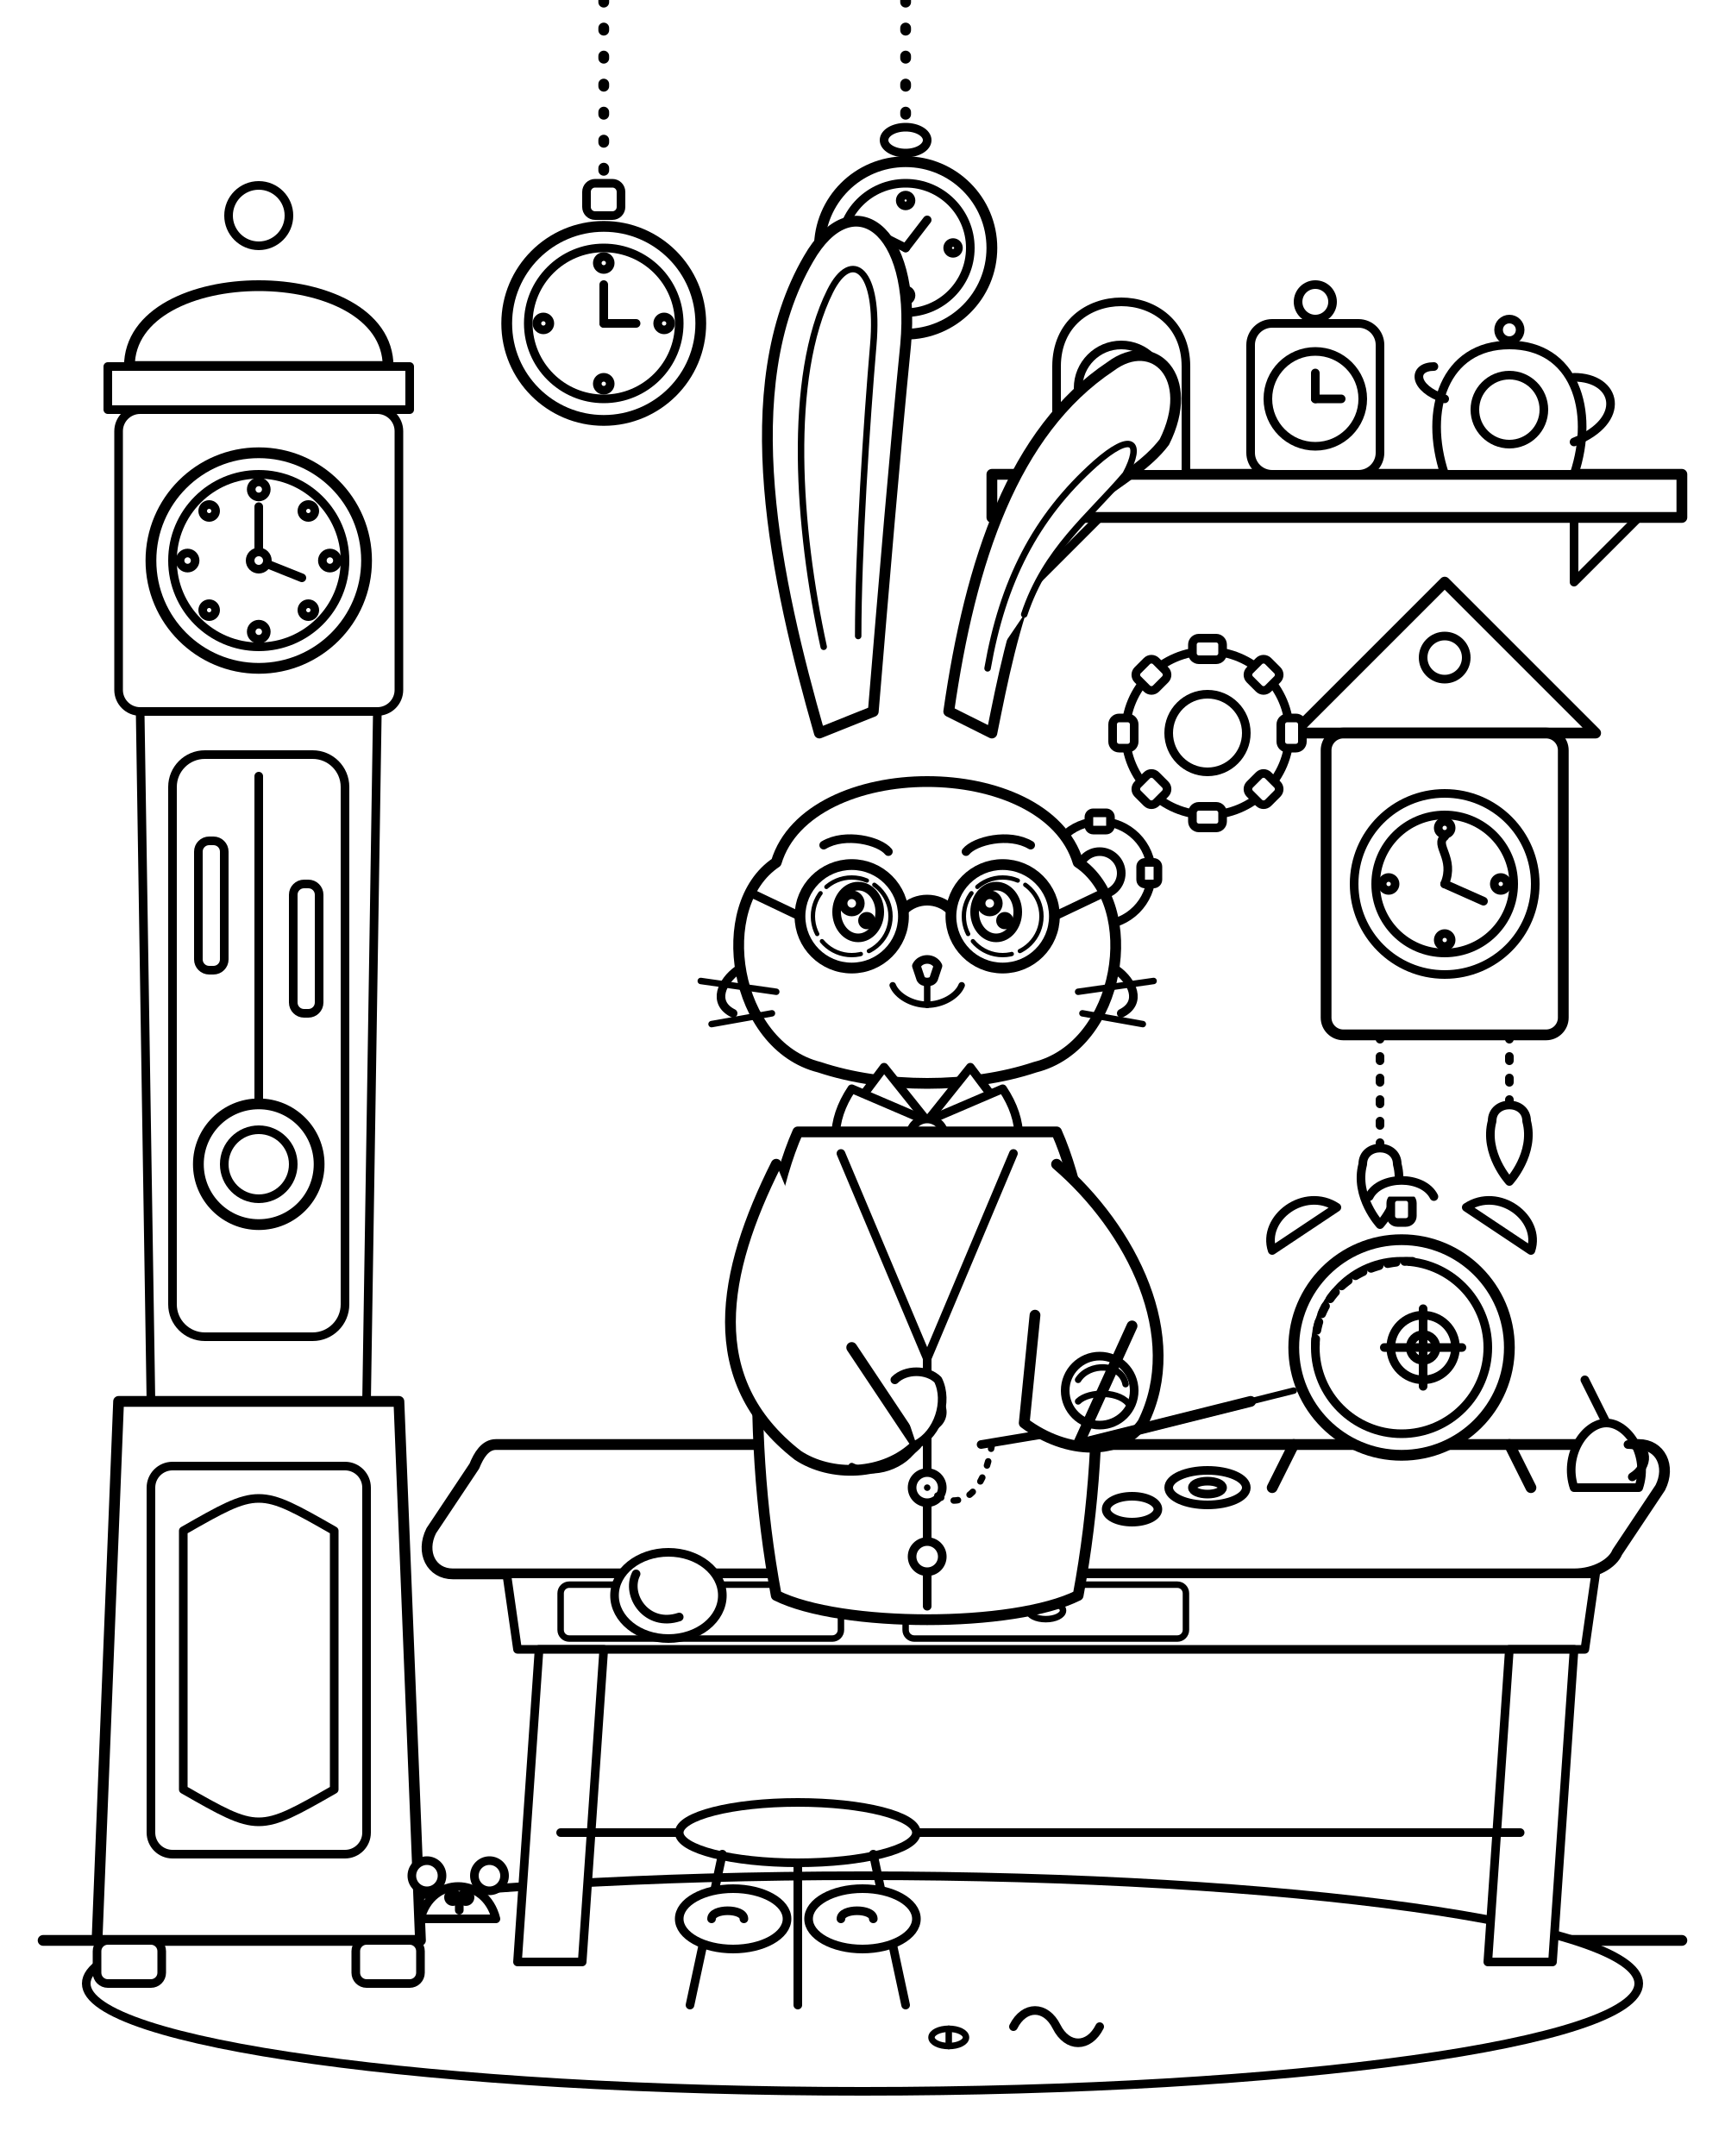
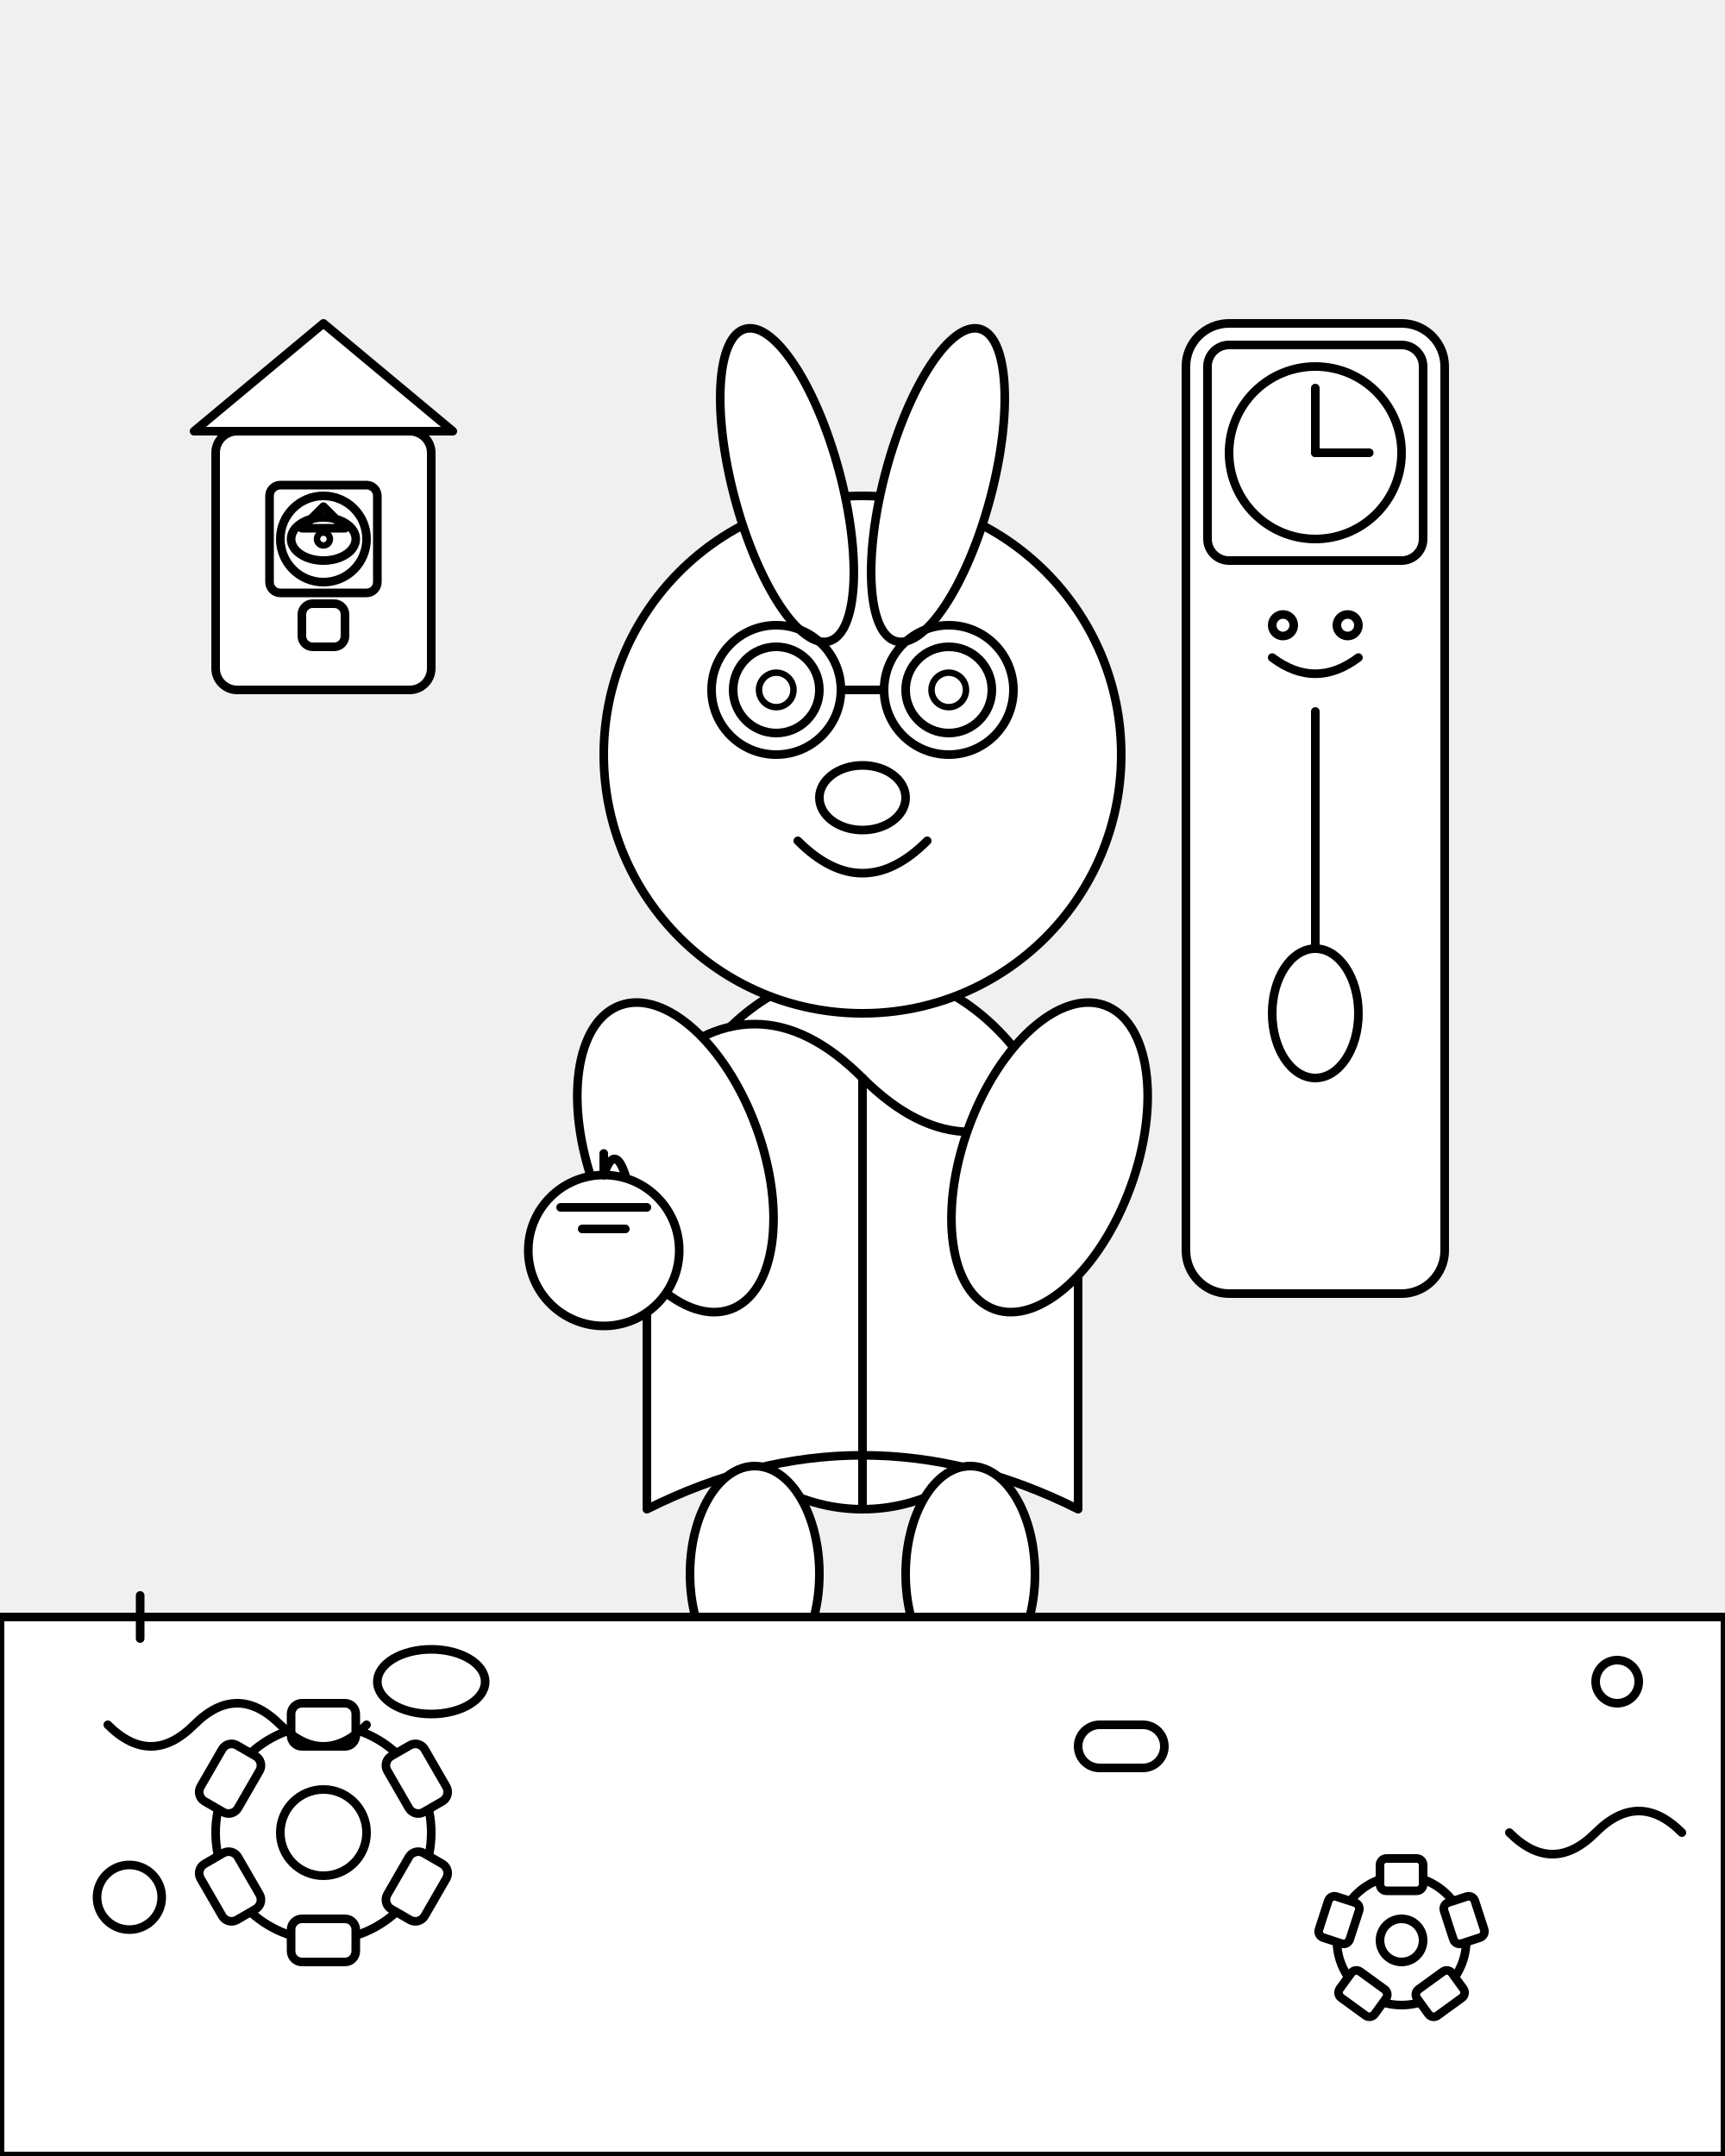
- <svg xmlns="http://www.w3.org/2000/svg" viewBox="0 0 800 1000" width="100%" height="100%">
-   <rect width="800" height="1000" fill="white" />
-   <g stroke="black" stroke-width="4" stroke-linecap="round" stroke-linejoin="round" fill="white">
-     <line x1="20" y1="900" x2="780" y2="900" stroke-width="5" />
-     <ellipse cx="400" cy="920" rx="360" ry="50" />
-     <path d="M 460 220 L 780 220 L 780 240 L 460 240 Z" stroke-width="5" />
-     <path d="M 480 240 L 480 270 L 510 240" fill="none" />
-     <path d="M 730 240 L 730 270 L 760 240" fill="none" />
-     <path d="M 490 220 L 490 170 C 490 130 550 130 550 170 L 550 220 Z" />
-     <circle cx="520" cy="180" r="20" />
-     <line x1="520" y1="180" x2="520" y2="170" />
-     <line x1="520" y1="180" x2="530" y2="180" />
-     <rect x="580" y="150" width="60" height="70" rx="10" />
-     <circle cx="610" cy="185" r="22" />
-     <circle cx="610" cy="140" r="8" />
-     <line x1="610" y1="185" x2="610" y2="173" />
-     <line x1="610" y1="185" x2="622" y2="185" />
-     <path d="M 670 220 C 660 190 670 160 700 160 C 730 160 740 190 730 220 Z" />
-     <circle cx="700" cy="190" r="16" />
-     <path d="M 730 175 C 750 175 755 195 730 205" fill="none" />
-     <path d="M 670 185 C 655 180 655 170 665 170" fill="none" />
-     <circle cx="700" cy="153" r="5" />
+ <svg xmlns="http://www.w3.org/2000/svg" viewBox="0 0 800 1000">
+   <defs>
+     <style type="text/css">
+       .outline {
+         stroke: black;
+         stroke-width: 4;
+         fill: white;
+         stroke-linejoin: round;
+         stroke-linecap: round;
+       }
+       .outline-fill-none {
+         stroke: black;
+         stroke-width: 4;
+         fill: none;
+         stroke-linejoin: round;
+         stroke-linecap: round;
+       }
+       .outline-thin {
+         stroke: black;
+         stroke-width: 3;
+         fill: white;
+         stroke-linejoin: round;
+         stroke-linecap: round;
+       }
+     </style>
+   </defs>
+   <g id="rabbit-clockmaker">
+     <rect x="300" y="450" width="200" height="250" rx="100" ry="125" class="outline" />
+     <path d="M300 500 Q350 450 400 500 T500 500 L500 700 Q400 650 300 700 Z" class="outline" />
+     <path d="M400 500 L400 700" class="outline-fill-none" />
+     <rect x="320" y="680" width="60" height="100" rx="30" ry="50" class="outline" />
+     <rect x="420" y="680" width="60" height="100" rx="30" ry="50" class="outline" />
+     <rect x="250" y="480" width="80" height="150" rx="40" ry="75" class="outline" transform="rotate(-20 250 480)" />
+     <rect x="470" y="480" width="80" height="150" rx="40" ry="75" class="outline" transform="rotate(20 550 480)" />
+     <circle cx="400" cy="350" r="120" class="outline" />
+     <rect x="340" y="150" width="50" height="150" rx="25" ry="75" class="outline" transform="rotate(-15 365 225)" />
+     <rect x="410" y="150" width="50" height="150" rx="25" ry="75" class="outline" transform="rotate(15 435 225)" />
+     <circle cx="360" cy="320" r="20" class="outline" />
+     <circle cx="440" cy="320" r="20" class="outline" />
+     <circle cx="360" cy="320" r="8" class="outline-thin" />
+     <circle cx="440" cy="320" r="8" class="outline-thin" />
+     <ellipse cx="400" cy="370" rx="20" ry="15" class="outline" />
+     <path d="M370 390 Q400 420 430 390" class="outline-fill-none" />
+     <circle cx="360" cy="320" r="30" class="outline-fill-none" />
+     <circle cx="440" cy="320" r="30" class="outline-fill-none" />
+     <line x1="390" y1="320" x2="410" y2="320" class="outline-fill-none" />
+     <g id="pocket-watch">
+       <circle cx="280" cy="580" r="35" class="outline" />
+       <path d="M280 545 L280 535 M260 560 L300 560 M270 570 L290 570" class="outline-fill-none" />
+       <path d="M280 545 Q285 530 290 545" class="outline-fill-none" />
+     </g>
  </g>
-   <g stroke="black" stroke-width="4" stroke-linecap="round" stroke-linejoin="round" fill="white">
-     <path d="M 280 0 L 280 90" stroke-dasharray="1 12" stroke-width="5" />
-     <rect x="272" y="85" width="16" height="15" rx="4" />
-     <circle cx="280" cy="150" r="45" stroke-width="5" />
-     <circle cx="280" cy="150" r="35" />
-     <circle cx="280" cy="122" r="3" />
-     <circle cx="308" cy="150" r="3" />
-     <circle cx="280" cy="178" r="3" />
-     <circle cx="252" cy="150" r="3" />
-     <line x1="280" y1="150" x2="280" y2="132" stroke-width="4" />
-     <line x1="280" y1="150" x2="295" y2="150" stroke-width="4" />
-     <path d="M 420 0 L 420 60" stroke-dasharray="1 12" stroke-width="5" />
-     <ellipse cx="420" cy="65" rx="10" ry="6" />
-     <circle cx="420" cy="115" r="40" stroke-width="5" />
-     <circle cx="420" cy="115" r="30" />
-     <circle cx="420" cy="93" r="2.5" />
-     <circle cx="442" cy="115" r="2.5" />
-     <circle cx="420" cy="137" r="2.5" />
-     <circle cx="398" cy="115" r="2.5" />
-     <path d="M 420 115 L 430 102" />
-     <path d="M 420 115 L 410 110" />
+   <g id="clocks">
+     <g id="grandfather-clock" transform="translate(550 150)">
+       <rect x="0" y="0" width="120" height="450" rx="20" ry="20" class="outline" />
+       <rect x="10" y="10" width="100" height="100" rx="10" ry="10" class="outline" />
+       <circle cx="60" cy="60" r="40" class="outline" />
+       <line x1="60" y1="60" x2="60" y2="30" class="outline-fill-none" />
+       <line x1="60" y1="60" x2="85" y2="60" class="outline-fill-none" />
+       <line x1="60" y1="180" x2="60" y2="300" class="outline-fill-none" />
+       <ellipse cx="60" cy="320" rx="20" ry="30" class="outline" />
+       <circle cx="45" cy="140" r="5" class="outline" />
+       <circle cx="75" cy="140" r="5" class="outline" />
+       <path d="M40 155 Q60 170 80 155" class="outline-fill-none" />
+     </g>
+     <g id="cuckoo-clock" transform="translate(100 200)">
+       <rect x="0" y="0" width="100" height="120" rx="10" ry="10" class="outline" />
+       <path d="M-10 0 L50 -50 L110 0 Z" class="outline" />
+       <rect x="25" y="25" width="50" height="50" rx="5" ry="5" class="outline" />
+       <circle cx="50" cy="50" r="20" class="outline" />
+       <line x1="50" y1="50" x2="50" y2="40" class="outline-fill-none" />
+       <line x1="50" y1="50" x2="60" y2="50" class="outline-fill-none" />
+       <rect x="40" y="80" width="20" height="20" rx="5" ry="5" class="outline" />
+       <g id="cuckoo-bird" transform="translate(50 70)">
+         <ellipse cx="0" cy="-20" rx="15" ry="10" class="outline" />
+         <path d="M-10 -25 L0 -35 L10 -25 Z" class="outline-fill-none" />
+         <circle cx="0" cy="-20" r="3" class="outline-thin" />
+       </g>
+     </g>
  </g>
-   <g stroke="black" stroke-width="4" stroke-linecap="round" stroke-linejoin="round" fill="white">
-     <circle cx="120" cy="100" r="14" />
-     <path d="M 60 170 C 60 120 180 120 180 170 Z" stroke-width="5" />
-     <path d="M 50 170 L 190 170 L 190 190 L 50 190 Z" />
-     <rect x="55" y="190" width="130" height="140" rx="10" />
-     <circle cx="120" cy="260" r="50" stroke-width="5" />
-     <circle cx="120" cy="260" r="40" />
-     <circle cx="120" cy="227" r="3.5" />
-     <circle cx="153" cy="260" r="3.5" />
-     <circle cx="120" cy="293" r="3.5" />
-     <circle cx="87" cy="260" r="3.5" />
-     <circle cx="143" cy="237" r="3" />
-     <circle cx="143" cy="283" r="3" />
-     <circle cx="97" cy="283" r="3" />
-     <circle cx="97" cy="237" r="3" />
-     <path d="M 120 260 L 120 235" stroke-width="4" />
-     <path d="M 120 260 L 140 268" stroke-width="4" />
-     <circle cx="120" cy="260" r="4" />
-     <path d="M 65 330 L 175 330 L 170 650 L 70 650 Z" />
-     <rect x="80" y="350" width="80" height="270" rx="15" />
-     <line x1="120" y1="360" x2="120" y2="520" stroke-width="4" />
-     <circle cx="120" cy="540" r="28" stroke-width="5" />
-     <circle cx="120" cy="540" r="16" />
-     <rect x="92" y="390" width="12" height="60" rx="5" />
-     <rect x="136" y="410" width="12" height="60" rx="5" />
-     <path d="M 55 650 L 185 650 L 195 900 L 45 900 Z" stroke-width="5" />
-     <rect x="70" y="680" width="100" height="180" rx="10" />
-     <path d="M 85 710 C 120 690 120 690 155 710 L 155 830 C 120 850 120 850 85 830 Z" />
-     <rect x="45" y="900" width="30" height="20" rx="5" />
-     <rect x="165" y="900" width="30" height="20" rx="5" />
-   </g>
-   <g stroke="black" stroke-width="4" stroke-linecap="round" stroke-linejoin="round" fill="white">
-     <path d="M 670 270 L 600 340 L 740 340 Z" stroke-width="5" />
-     <circle cx="670" cy="305" r="10" />
-     <rect x="615" y="340" width="110" height="140" rx="8" stroke-width="5" />
-     <circle cx="670" cy="410" r="42" stroke-width="4" />
-     <circle cx="670" cy="410" r="32" />
-     <circle cx="670" cy="384" r="3" />
-     <circle cx="696" cy="410" r="3" />
-     <circle cx="670" cy="436" r="3" />
-     <circle cx="644" cy="410" r="3" />
-     <path d="M 670 410 C 675 398 665 392 670 388" />
-     <path d="M 670 410 L 688 418" />
-     <line x1="640" y1="480" x2="640" y2="540" stroke-dasharray="2 8" />
-     <path d="M 632 540 C 632 530 648 530 648 540 C 652 555 640 568 640 568 C 640 568 628 555 632 540 Z" />
-     <line x1="700" y1="480" x2="700" y2="520" stroke-dasharray="2 8" />
-     <path d="M 692 520 C 692 510 708 510 708 520 C 712 535 700 548 700 548 C 700 548 688 535 692 520 Z" />
-   </g>
-   <g stroke="black" stroke-width="4" stroke-linecap="round" stroke-linejoin="round" fill="white">
-     <circle cx="560" cy="340" r="38" />
-     <circle cx="560" cy="340" r="18" />
-     <rect x="553" y="296" width="14" height="10" rx="3" />
-     <rect x="553" y="374" width="14" height="10" rx="3" />
-     <rect x="516" y="333" width="10" height="14" rx="3" />
-     <rect x="594" y="333" width="10" height="14" rx="3" />
-     <rect x="528" y="307" width="12" height="12" rx="3" transform="rotate(45 534 313)" />
-     <rect x="580" y="360" width="12" height="12" rx="3" transform="rotate(45 586 366)" />
-     <rect x="580" y="307" width="12" height="12" rx="3" transform="rotate(-45 586 313)" />
-     <rect x="528" y="360" width="12" height="12" rx="3" transform="rotate(-45 534 366)" />
-     <circle cx="510" cy="405" r="24" />
-     <circle cx="510" cy="405" r="10" />
-     <rect x="505" y="377" width="10" height="8" rx="2" />
-     <rect x="505" y="425" width="10" height="8" rx="2" />
-     <rect x="481" y="400" width="8" height="10" rx="2" />
-     <rect x="529" y="400" width="8" height="10" rx="2" />
-   </g>
-   <g stroke="black" stroke-width="5" stroke-linecap="round" stroke-linejoin="round" fill="white">
-     <path d="M 230 670 L 760 670 C 770 670 775 680 770 690 L 750 720 C 748 725 740 730 730 730 L 210 730 C 200 730 195 720 200 710 L 220 680 C 222 675 225 670 230 670 Z" />
-     <path d="M 235 730 L 740 730 L 735 765 L 240 765 Z" stroke-width="4" />
-     <rect x="260" y="735" width="130" height="25" rx="4" stroke-width="3" />
-     <ellipse cx="325" cy="747" rx="8" ry="4" stroke-width="3" />
-     <rect x="420" y="735" width="130" height="25" rx="4" stroke-width="3" />
-     <ellipse cx="485" cy="747" rx="8" ry="4" stroke-width="3" />
-     <path d="M 250 765 L 240 910 L 270 910 L 280 765 Z" stroke-width="4" />
-     <path d="M 700 765 L 690 910 L 720 910 L 730 765 Z" stroke-width="4" />
-     <path d="M 260 850 L 705 850" stroke-width="4" />
-     <ellipse cx="370" cy="850" rx="55" ry="14" stroke-width="4" />
-     <path d="M 335 860 L 320 930" stroke-width="4" />
-     <path d="M 405 860 L 420 930" stroke-width="4" />
-     <path d="M 370 864 L 370 930" stroke-width="4" />
-   </g>
-   <g stroke="black" stroke-width="4" stroke-linecap="round" stroke-linejoin="round" fill="white">
-     <path d="M 590 580 C 585 565 605 550 620 560 Z" />
-     <path d="M 680 560 C 695 550 715 565 710 580 Z" />
-     <rect x="645" y="555" width="10" height="12" rx="3" />
-     <path d="M 635 555 C 640 545 660 545 665 555" />
-     <line x1="600" y1="670" x2="590" y2="690" stroke-width="5" />
-     <line x1="700" y1="670" x2="710" y2="690" stroke-width="5" />
-     <circle cx="650" cy="625" r="50" stroke-width="5" />
-     <circle cx="650" cy="625" r="40" />
-     <path d="M 610 625 C 610 600 630 585 655 585" stroke-dasharray="4 4" />
-     <circle cx="660" cy="625" r="15" />
-     <circle cx="660" cy="625" r="6" />
-     <line x1="660" y1="607" x2="660" y2="643" />
-     <line x1="642" y1="625" x2="678" y2="625" />
-     <ellipse cx="560" cy="690" rx="18" ry="8" />
-     <ellipse cx="560" cy="690" rx="7" ry="3" />
-     <ellipse cx="525" cy="700" rx="12" ry="6" />
-     <path d="M 730 690 C 725 675 735 660 745 660 C 755 660 765 675 760 690 Z" />
-     <line x1="745" y1="660" x2="735" y2="640" />
-     <path d="M 755 670 C 765 670 765 680 757 685" fill="none" />
-   </g>
-   <g stroke="black" stroke-width="4" stroke-linecap="round" stroke-linejoin="round" fill="white">
-     <ellipse cx="310" cy="740" rx="25" ry="20" stroke-width="4" />
-     <path d="M 295 730 C 290 740 300 755 315 750" fill="none" />
-     <ellipse cx="340" cy="890" rx="25" ry="14" stroke-width="4" />
-     <ellipse cx="400" cy="890" rx="25" ry="14" stroke-width="4" />
-     <path d="M 330 890 C 330 885 345 885 345 890" fill="none" />
-     <path d="M 390 890 C 390 885 405 885 405 890" fill="none" />
-     <path d="M 380 340 C 360 270 340 180 375 120 C 395 85 425 105 420 160 C 415 210 410 270 405 330 Z" stroke-width="5" />
-     <path d="M 382 300 C 370 245 365 175 385 135 C 395 115 408 125 405 160 C 402 195 398 255 398 295" stroke-width="3" />
-     <path d="M 440 330 C 450 260 470 200 515 170 C 535 155 555 175 540 205 C 525 225 490 235 480 265 C 470 290 465 315 460 340 Z" stroke-width="5" />
-     <path d="M 458 310 C 465 270 480 240 508 215 C 525 200 530 205 522 220 C 505 240 485 255 475 285" stroke-width="3" />
-     <path d="M 360 400 C 330 420 340 485 380 495 C 410 505 450 505 480 495 C 520 485 530 420 500 400 C 485 350 375 350 360 400 Z" stroke-width="5" />
-     <path d="M 342 450 C 335 455 330 465 340 470" fill="none" />
-     <path d="M 518 450 C 525 455 530 465 520 470" fill="none" />
-     <circle cx="395" cy="425" r="24" stroke-width="5" />
-     <circle cx="395" cy="425" r="18" stroke-width="2" stroke-dasharray="20 4" />
-     <circle cx="465" cy="425" r="24" stroke-width="5" />
-     <circle cx="465" cy="425" r="18" stroke-width="2" stroke-dasharray="20 4" />
-     <path d="M 419 422 C 425 416 435 416 441 422" stroke-width="5" fill="none" />
-     <path d="M 371 425 L 350 415" stroke-width="4" />
-     <path d="M 489 425 L 510 415" stroke-width="4" />
-     <ellipse cx="398" cy="423" rx="10" ry="12" />
-     <circle cx="395" cy="419" r="4" />
-     <circle cx="402" cy="427" r="2" />
-     <ellipse cx="462" cy="423" rx="10" ry="12" />
-     <circle cx="459" cy="419" r="4" />
-     <circle cx="466" cy="427" r="2" />
-     <path d="M 382 392 C 392 386 408 390 412 395" stroke-width="4" fill="none" />
-     <path d="M 478 392 C 468 386 452 390 448 395" stroke-width="4" fill="none" />
-     <path d="M 425 448 C 427 444 433 444 435 448 L 433 454 C 432 456 428 456 427 454 Z" stroke-width="4" />
-     <path d="M 430 456 L 430 466" stroke-width="3" />
-     <path d="M 430 466 C 423 466 416 462 414 457" stroke-width="3" fill="none" />
-     <path d="M 430 466 C 437 466 444 462 446 457" stroke-width="3" fill="none" />
-     <path d="M 360 460 L 325 455" stroke-width="3" />
-     <path d="M 358 470 L 330 475" stroke-width="3" />
-     <path d="M 500 460 L 535 455" stroke-width="3" />
-     <path d="M 502 470 L 530 475" stroke-width="3" />
-     <path d="M 410 495 L 430 520 L 395 515 Z" stroke-width="4" />
-     <path d="M 450 495 L 430 520 L 465 515 Z" stroke-width="4" />
-     <path d="M 430 520 L 395 505 C 385 520 385 535 395 550 L 430 535 Z" stroke-width="4" />
-     <path d="M 430 520 L 465 505 C 475 520 475 535 465 550 L 430 535 Z" stroke-width="4" />
-     <circle cx="430" cy="527" r="8" stroke-width="4" />
-     <path d="M 370 525 C 350 570 345 660 360 740 C 390 755 470 755 500 740 C 515 660 510 570 490 525 Z" stroke-width="5" />
-     <path d="M 390 535 L 430 630 L 470 535" stroke-width="4" fill="none" />
-     <path d="M 430 630 L 430 745" stroke-width="4" />
-     <circle cx="430" cy="655" r="7" stroke-width="4" />
-     <circle cx="430" cy="690" r="7" stroke-width="4" />
-     <circle cx="430" cy="722" r="7" stroke-width="4" />
-     <path d="M 455 670 L 485 665" stroke-width="4" />
-     <path d="M 460 670 C 455 700 440 700 430 690" stroke-width="3" stroke-dasharray="2 6" fill="none" />
-     <path d="M 360 540 C 335 590 325 640 370 675 C 385 685 410 685 425 670 L 395 625" stroke-width="5" />
-     <path d="M 425 670 C 435 665 440 650 435 640 C 430 635 420 635 415 640" stroke-width="4" />
-     <path d="M 425 670 C 420 680 405 685 395 680" stroke-width="3" fill="none" />
-     <path d="M 490 540 C 525 570 550 620 530 660 C 520 675 495 675 475 660 L 480 610" stroke-width="5" />
-     <circle cx="510" cy="645" r="16" stroke-width="4" />
-     <path d="M 500 640 C 505 632 520 632 522 642" stroke-width="3" fill="none" />
-     <path d="M 500 650 C 505 645 520 645 524 652" stroke-width="3" fill="none" />
-     <path d="M 525 615 L 500 670" stroke-width="5" />
-     <path d="M 500 670 L 580 650" stroke-width="5" />
-     <path d="M 580 650 L 600 645" stroke-width="3" />
-   </g>
-   <g stroke="black" stroke-width="4" stroke-linecap="round" stroke-linejoin="round" fill="white">
-     <path d="M 470 940 C 475 930 485 930 490 940 C 495 950 505 950 510 940" fill="none" stroke-width="4" />
-     <ellipse cx="440" cy="945" rx="8" ry="4" stroke-width="3" />
-     <line x1="440" y1="941" x2="440" y2="949" stroke-width="3" />
-     <path d="M 195 890 C 200 870 225 870 230 890 Z" stroke-width="4" />
-     <circle cx="198" cy="870" r="7" />
-     <circle cx="227" cy="870" r="7" />
-     <circle cx="210" cy="880" r="2" />
-     <circle cx="216" cy="880" r="2" />
-     <path d="M 213 884 L 213 886" />
+   <g id="workshop-elements">
+     <rect x="0" y="750" width="800" height="250" class="outline" />
+     <g id="gear-large" transform="translate(150 850)">
+       <circle cx="0" cy="0" r="50" class="outline" />
+       <circle cx="0" cy="0" r="20" class="outline" />
+       <rect x="-15" y="-60" width="30" height="20" rx="5" ry="5" class="outline" transform="rotate(0 0 0)" />
+       <rect x="-15" y="-60" width="30" height="20" rx="5" ry="5" class="outline" transform="rotate(60 0 0)" />
+       <rect x="-15" y="-60" width="30" height="20" rx="5" ry="5" class="outline" transform="rotate(120 0 0)" />
+       <rect x="-15" y="-60" width="30" height="20" rx="5" ry="5" class="outline" transform="rotate(180 0 0)" />
+       <rect x="-15" y="-60" width="30" height="20" rx="5" ry="5" class="outline" transform="rotate(240 0 0)" />
+       <rect x="-15" y="-60" width="30" height="20" rx="5" ry="5" class="outline" transform="rotate(300 0 0)" />
+     </g>
+     <g id="gear-small" transform="translate(650 900)">
+       <circle cx="0" cy="0" r="30" class="outline" />
+       <circle cx="0" cy="0" r="10" class="outline" />
+       <rect x="-10" y="-38" width="20" height="15" rx="3" ry="3" class="outline" transform="rotate(0 0 0)" />
+       <rect x="-10" y="-38" width="20" height="15" rx="3" ry="3" class="outline" transform="rotate(72 0 0)" />
+       <rect x="-10" y="-38" width="20" height="15" rx="3" ry="3" class="outline" transform="rotate(144 0 0)" />
+       <rect x="-10" y="-38" width="20" height="15" rx="3" ry="3" class="outline" transform="rotate(216 0 0)" />
+       <rect x="-10" y="-38" width="20" height="15" rx="3" ry="3" class="outline" transform="rotate(288 0 0)" />
+     </g>
+     <path d="M50 800 Q70 820 90 800 Q110 780 130 800 Q150 820 170 800" class="outline-fill-none" />
+     <path d="M700 850 Q720 870 740 850 Q760 830 780 850" class="outline-fill-none" />
+     <ellipse cx="200" cy="780" rx="25" ry="15" class="outline" />
+     <rect x="500" y="800" width="40" height="20" rx="10" ry="10" class="outline" />
+     <circle cx="60" cy="880" r="15" class="outline" />
+     <circle cx="750" cy="780" r="10" class="outline" />
+     <path d="M50 750 L80 750 M65 740 L65 760" class="outline-fill-none" />
+     <path d="M720 750 L750 750" class="outline-fill-none" />
  </g>
</svg>
